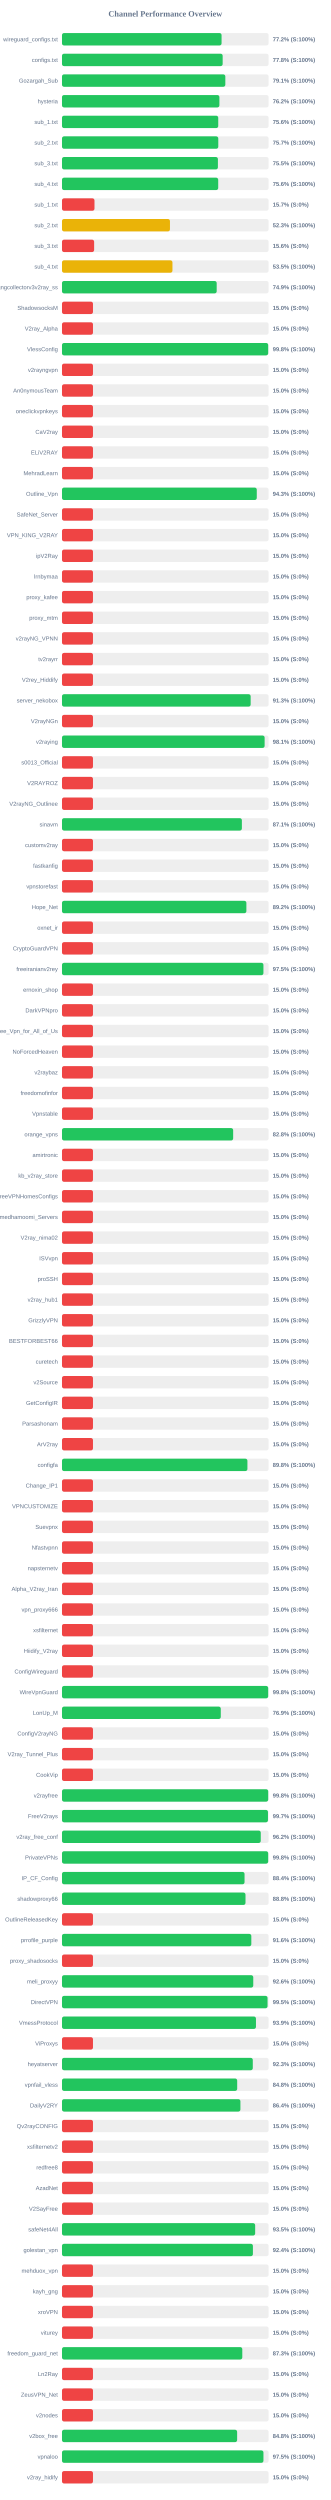
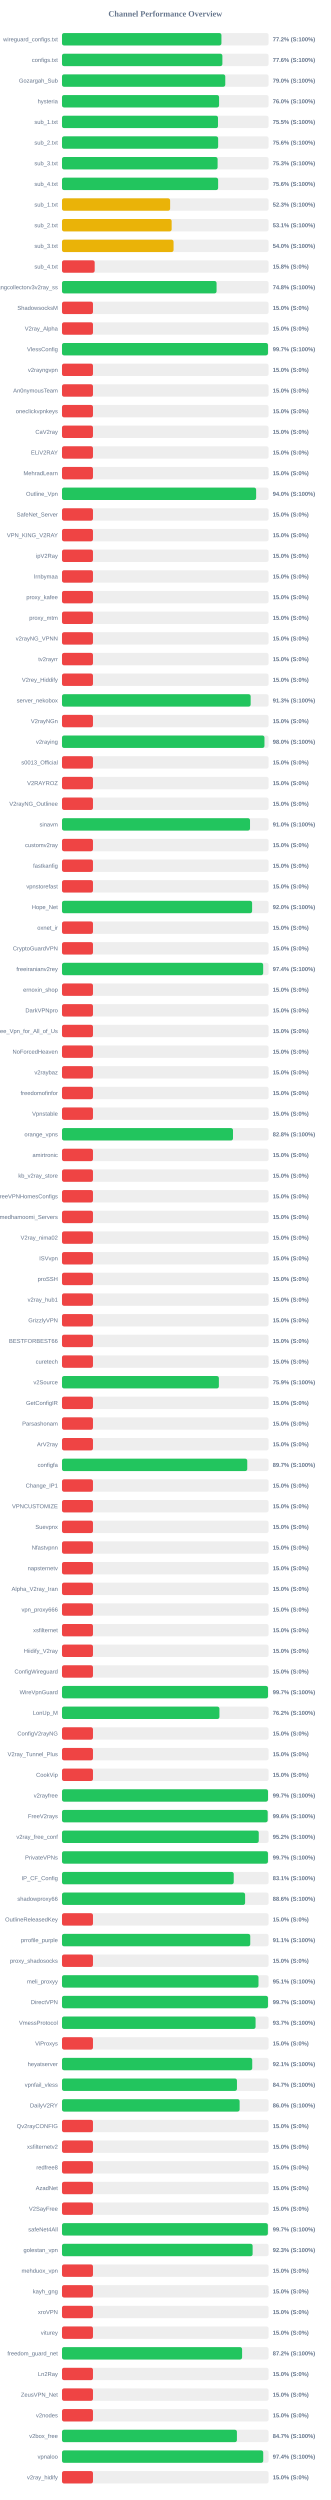
<svg xmlns="http://www.w3.org/2000/svg" width="800" height="6050" version="1.1">
  <style>
        .row { font: 14px Arial; fill: #64748b; }
        .score { font: bold 14px Arial; fill: #64748b; }
    </style>
  <text x="400" y="40" text-anchor="middle" font-size="20px" font-weight="bold" fill="#64748b">Channel Performance Overview</text>
  <rect x="150" y="80" width="500" height="30" fill="#eee" rx="5" />
-   <rect x="150" y="80" width="386.2" height="30" fill="#22c55e" rx="5" />
+   <rect x="150" y="80" width="385.85" height="30" fill="#22c55e" rx="5" />
  <text x="140" y="100" text-anchor="end" class="row">wireguard_configs.txt</text>
  <text x="660" y="100" text-anchor="start" class="score">77.2% (S:100%)</text>
  <rect x="150" y="130" width="500" height="30" fill="#eee" rx="5" />
-   <rect x="150" y="130" width="388.85" height="30" fill="#22c55e" rx="5" />
+   <rect x="150" y="130" width="388.15" height="30" fill="#22c55e" rx="5" />
  <text x="140" y="150" text-anchor="end" class="row">configs.txt</text>
-   <text x="660" y="150" text-anchor="start" class="score">77.8% (S:100%)</text>
+   <text x="660" y="150" text-anchor="start" class="score">77.6% (S:100%)</text>
  <rect x="150" y="180" width="500" height="30" fill="#eee" rx="5" />
-   <rect x="150" y="180" width="395.3" height="30" fill="#22c55e" rx="5" />
+   <rect x="150" y="180" width="395.15" height="30" fill="#22c55e" rx="5" />
  <text x="140" y="200" text-anchor="end" class="row">Gozargah_Sub</text>
-   <text x="660" y="200" text-anchor="start" class="score">79.1% (S:100%)</text>
+   <text x="660" y="200" text-anchor="start" class="score">79.0% (S:100%)</text>
  <rect x="150" y="230" width="500" height="30" fill="#eee" rx="5" />
-   <rect x="150" y="230" width="380.95" height="30" fill="#22c55e" rx="5" />
+   <rect x="150" y="230" width="380.15" height="30" fill="#22c55e" rx="5" />
  <text x="140" y="250" text-anchor="end" class="row">hysteria</text>
-   <text x="660" y="250" text-anchor="start" class="score">76.2% (S:100%)</text>
+   <text x="660" y="250" text-anchor="start" class="score">76.0% (S:100%)</text>
  <rect x="150" y="280" width="500" height="30" fill="#eee" rx="5" />
-   <rect x="150" y="280" width="378.15" height="30" fill="#22c55e" rx="5" />
+   <rect x="150" y="280" width="377.55" height="30" fill="#22c55e" rx="5" />
  <text x="140" y="300" text-anchor="end" class="row">sub_1.txt</text>
-   <text x="660" y="300" text-anchor="start" class="score">75.6% (S:100%)</text>
+   <text x="660" y="300" text-anchor="start" class="score">75.5% (S:100%)</text>
  <rect x="150" y="330" width="500" height="30" fill="#eee" rx="5" />
-   <rect x="150" y="330" width="378.25" height="30" fill="#22c55e" rx="5" />
+   <rect x="150" y="330" width="377.9" height="30" fill="#22c55e" rx="5" />
  <text x="140" y="350" text-anchor="end" class="row">sub_2.txt</text>
-   <text x="660" y="350" text-anchor="start" class="score">75.7% (S:100%)</text>
+   <text x="660" y="350" text-anchor="start" class="score">75.6% (S:100%)</text>
  <rect x="150" y="380" width="500" height="30" fill="#eee" rx="5" />
-   <rect x="150" y="380" width="377.35" height="30" fill="#22c55e" rx="5" />
+   <rect x="150" y="380" width="376.6" height="30" fill="#22c55e" rx="5" />
  <text x="140" y="400" text-anchor="end" class="row">sub_3.txt</text>
-   <text x="660" y="400" text-anchor="start" class="score">75.5% (S:100%)</text>
+   <text x="660" y="400" text-anchor="start" class="score">75.3% (S:100%)</text>
  <rect x="150" y="430" width="500" height="30" fill="#eee" rx="5" />
-   <rect x="150" y="430" width="378.05" height="30" fill="#22c55e" rx="5" />
+   <rect x="150" y="430" width="377.85" height="30" fill="#22c55e" rx="5" />
  <text x="140" y="450" text-anchor="end" class="row">sub_4.txt</text>
  <text x="660" y="450" text-anchor="start" class="score">75.6% (S:100%)</text>
  <rect x="150" y="480" width="500" height="30" fill="#eee" rx="5" />
-   <rect x="150" y="480" width="78.65" height="30" fill="#ef4444" rx="5" />
+   <rect x="150" y="480" width="261.7" height="30" fill="#eab308" rx="5" />
  <text x="140" y="500" text-anchor="end" class="row">sub_1.txt</text>
-   <text x="660" y="500" text-anchor="start" class="score">15.7% (S:0%)</text>
+   <text x="660" y="500" text-anchor="start" class="score">52.3% (S:100%)</text>
  <rect x="150" y="530" width="500" height="30" fill="#eee" rx="5" />
-   <rect x="150" y="530" width="261.3" height="30" fill="#eab308" rx="5" />
+   <rect x="150" y="530" width="265.4" height="30" fill="#eab308" rx="5" />
  <text x="140" y="550" text-anchor="end" class="row">sub_2.txt</text>
-   <text x="660" y="550" text-anchor="start" class="score">52.3% (S:100%)</text>
+   <text x="660" y="550" text-anchor="start" class="score">53.1% (S:100%)</text>
  <rect x="150" y="580" width="500" height="30" fill="#eee" rx="5" />
-   <rect x="150" y="580" width="77.8" height="30" fill="#ef4444" rx="5" />
+   <rect x="150" y="580" width="270.0" height="30" fill="#eab308" rx="5" />
  <text x="140" y="600" text-anchor="end" class="row">sub_3.txt</text>
-   <text x="660" y="600" text-anchor="start" class="score">15.6% (S:0%)</text>
+   <text x="660" y="600" text-anchor="start" class="score">54.0% (S:100%)</text>
  <rect x="150" y="630" width="500" height="30" fill="#eee" rx="5" />
-   <rect x="150" y="630" width="267.35" height="30" fill="#eab308" rx="5" />
+   <rect x="150" y="630" width="79.15" height="30" fill="#ef4444" rx="5" />
  <text x="140" y="650" text-anchor="end" class="row">sub_4.txt</text>
-   <text x="660" y="650" text-anchor="start" class="score">53.5% (S:100%)</text>
+   <text x="660" y="650" text-anchor="start" class="score">15.8% (S:0%)</text>
  <rect x="150" y="680" width="500" height="30" fill="#eee" rx="5" />
-   <rect x="150" y="680" width="374.4" height="30" fill="#22c55e" rx="5" />
+   <rect x="150" y="680" width="374.1" height="30" fill="#22c55e" rx="5" />
  <text x="140" y="700" text-anchor="end" class="row">kayhgngcollectorv3v2ray_ss</text>
-   <text x="660" y="700" text-anchor="start" class="score">74.9% (S:100%)</text>
+   <text x="660" y="700" text-anchor="start" class="score">74.8% (S:100%)</text>
  <rect x="150" y="730" width="500" height="30" fill="#eee" rx="5" />
  <rect x="150" y="730" width="75.0" height="30" fill="#ef4444" rx="5" />
  <text x="140" y="750" text-anchor="end" class="row">ShadowsocksM</text>
  <text x="660" y="750" text-anchor="start" class="score">15.0% (S:0%)</text>
  <rect x="150" y="780" width="500" height="30" fill="#eee" rx="5" />
  <rect x="150" y="780" width="75.0" height="30" fill="#ef4444" rx="5" />
  <text x="140" y="800" text-anchor="end" class="row">V2ray_Alpha</text>
  <text x="660" y="800" text-anchor="start" class="score">15.0% (S:0%)</text>
  <rect x="150" y="830" width="500" height="30" fill="#eee" rx="5" />
-   <rect x="150" y="830" width="499.0" height="30" fill="#22c55e" rx="5" />
+   <rect x="150" y="830" width="498.5" height="30" fill="#22c55e" rx="5" />
  <text x="140" y="850" text-anchor="end" class="row">VlessConfig</text>
-   <text x="660" y="850" text-anchor="start" class="score">99.8% (S:100%)</text>
+   <text x="660" y="850" text-anchor="start" class="score">99.7% (S:100%)</text>
  <rect x="150" y="880" width="500" height="30" fill="#eee" rx="5" />
  <rect x="150" y="880" width="75.0" height="30" fill="#ef4444" rx="5" />
  <text x="140" y="900" text-anchor="end" class="row">v2rayngvpn</text>
  <text x="660" y="900" text-anchor="start" class="score">15.0% (S:0%)</text>
  <rect x="150" y="930" width="500" height="30" fill="#eee" rx="5" />
  <rect x="150" y="930" width="75.0" height="30" fill="#ef4444" rx="5" />
  <text x="140" y="950" text-anchor="end" class="row">An0nymousTeam</text>
  <text x="660" y="950" text-anchor="start" class="score">15.0% (S:0%)</text>
  <rect x="150" y="980" width="500" height="30" fill="#eee" rx="5" />
  <rect x="150" y="980" width="75.0" height="30" fill="#ef4444" rx="5" />
  <text x="140" y="1000" text-anchor="end" class="row">oneclickvpnkeys</text>
  <text x="660" y="1000" text-anchor="start" class="score">15.0% (S:0%)</text>
  <rect x="150" y="1030" width="500" height="30" fill="#eee" rx="5" />
  <rect x="150" y="1030" width="75.0" height="30" fill="#ef4444" rx="5" />
  <text x="140" y="1050" text-anchor="end" class="row">CaV2ray</text>
  <text x="660" y="1050" text-anchor="start" class="score">15.0% (S:0%)</text>
  <rect x="150" y="1080" width="500" height="30" fill="#eee" rx="5" />
  <rect x="150" y="1080" width="75.0" height="30" fill="#ef4444" rx="5" />
  <text x="140" y="1100" text-anchor="end" class="row">ELiV2RAY</text>
  <text x="660" y="1100" text-anchor="start" class="score">15.0% (S:0%)</text>
  <rect x="150" y="1130" width="500" height="30" fill="#eee" rx="5" />
  <rect x="150" y="1130" width="75.0" height="30" fill="#ef4444" rx="5" />
  <text x="140" y="1150" text-anchor="end" class="row">MehradLearn</text>
  <text x="660" y="1150" text-anchor="start" class="score">15.0% (S:0%)</text>
  <rect x="150" y="1180" width="500" height="30" fill="#eee" rx="5" />
-   <rect x="150" y="1180" width="471.4" height="30" fill="#22c55e" rx="5" />
+   <rect x="150" y="1180" width="469.85" height="30" fill="#22c55e" rx="5" />
  <text x="140" y="1200" text-anchor="end" class="row">Outline_Vpn</text>
-   <text x="660" y="1200" text-anchor="start" class="score">94.3% (S:100%)</text>
+   <text x="660" y="1200" text-anchor="start" class="score">94.0% (S:100%)</text>
  <rect x="150" y="1230" width="500" height="30" fill="#eee" rx="5" />
  <rect x="150" y="1230" width="75.0" height="30" fill="#ef4444" rx="5" />
  <text x="140" y="1250" text-anchor="end" class="row">SafeNet_Server</text>
  <text x="660" y="1250" text-anchor="start" class="score">15.0% (S:0%)</text>
  <rect x="150" y="1280" width="500" height="30" fill="#eee" rx="5" />
  <rect x="150" y="1280" width="75.0" height="30" fill="#ef4444" rx="5" />
  <text x="140" y="1300" text-anchor="end" class="row">VPN_KING_V2RAY</text>
  <text x="660" y="1300" text-anchor="start" class="score">15.0% (S:0%)</text>
  <rect x="150" y="1330" width="500" height="30" fill="#eee" rx="5" />
  <rect x="150" y="1330" width="75.0" height="30" fill="#ef4444" rx="5" />
  <text x="140" y="1350" text-anchor="end" class="row">ipV2Ray</text>
  <text x="660" y="1350" text-anchor="start" class="score">15.0% (S:0%)</text>
  <rect x="150" y="1380" width="500" height="30" fill="#eee" rx="5" />
  <rect x="150" y="1380" width="75.0" height="30" fill="#ef4444" rx="5" />
  <text x="140" y="1400" text-anchor="end" class="row">lrnbymaa</text>
  <text x="660" y="1400" text-anchor="start" class="score">15.0% (S:0%)</text>
  <rect x="150" y="1430" width="500" height="30" fill="#eee" rx="5" />
  <rect x="150" y="1430" width="75.0" height="30" fill="#ef4444" rx="5" />
  <text x="140" y="1450" text-anchor="end" class="row">proxy_kafee</text>
  <text x="660" y="1450" text-anchor="start" class="score">15.0% (S:0%)</text>
  <rect x="150" y="1480" width="500" height="30" fill="#eee" rx="5" />
  <rect x="150" y="1480" width="75.0" height="30" fill="#ef4444" rx="5" />
  <text x="140" y="1500" text-anchor="end" class="row">proxy_mtm</text>
  <text x="660" y="1500" text-anchor="start" class="score">15.0% (S:0%)</text>
  <rect x="150" y="1530" width="500" height="30" fill="#eee" rx="5" />
  <rect x="150" y="1530" width="75.0" height="30" fill="#ef4444" rx="5" />
  <text x="140" y="1550" text-anchor="end" class="row">v2rayNG_VPNN</text>
  <text x="660" y="1550" text-anchor="start" class="score">15.0% (S:0%)</text>
  <rect x="150" y="1580" width="500" height="30" fill="#eee" rx="5" />
  <rect x="150" y="1580" width="75.0" height="30" fill="#ef4444" rx="5" />
  <text x="140" y="1600" text-anchor="end" class="row">tv2rayrr</text>
  <text x="660" y="1600" text-anchor="start" class="score">15.0% (S:0%)</text>
  <rect x="150" y="1630" width="500" height="30" fill="#eee" rx="5" />
  <rect x="150" y="1630" width="75.0" height="30" fill="#ef4444" rx="5" />
  <text x="140" y="1650" text-anchor="end" class="row">V2rey_Hiddify</text>
  <text x="660" y="1650" text-anchor="start" class="score">15.0% (S:0%)</text>
  <rect x="150" y="1680" width="500" height="30" fill="#eee" rx="5" />
  <rect x="150" y="1680" width="456.6" height="30" fill="#22c55e" rx="5" />
  <text x="140" y="1700" text-anchor="end" class="row">server_nekobox</text>
  <text x="660" y="1700" text-anchor="start" class="score">91.3% (S:100%)</text>
  <rect x="150" y="1730" width="500" height="30" fill="#eee" rx="5" />
  <rect x="150" y="1730" width="75.0" height="30" fill="#ef4444" rx="5" />
  <text x="140" y="1750" text-anchor="end" class="row">V2rayNGn</text>
  <text x="660" y="1750" text-anchor="start" class="score">15.0% (S:0%)</text>
  <rect x="150" y="1780" width="500" height="30" fill="#eee" rx="5" />
-   <rect x="150" y="1780" width="490.4" height="30" fill="#22c55e" rx="5" />
+   <rect x="150" y="1780" width="490.0" height="30" fill="#22c55e" rx="5" />
  <text x="140" y="1800" text-anchor="end" class="row">v2raying</text>
-   <text x="660" y="1800" text-anchor="start" class="score">98.1% (S:100%)</text>
+   <text x="660" y="1800" text-anchor="start" class="score">98.0% (S:100%)</text>
  <rect x="150" y="1830" width="500" height="30" fill="#eee" rx="5" />
  <rect x="150" y="1830" width="75.0" height="30" fill="#ef4444" rx="5" />
  <text x="140" y="1850" text-anchor="end" class="row">s0013_Official</text>
  <text x="660" y="1850" text-anchor="start" class="score">15.0% (S:0%)</text>
  <rect x="150" y="1880" width="500" height="30" fill="#eee" rx="5" />
  <rect x="150" y="1880" width="75.0" height="30" fill="#ef4444" rx="5" />
  <text x="140" y="1900" text-anchor="end" class="row">V2RAYROZ</text>
  <text x="660" y="1900" text-anchor="start" class="score">15.0% (S:0%)</text>
  <rect x="150" y="1930" width="500" height="30" fill="#eee" rx="5" />
  <rect x="150" y="1930" width="75.0" height="30" fill="#ef4444" rx="5" />
  <text x="140" y="1950" text-anchor="end" class="row">V2rayNG_Outlinee</text>
  <text x="660" y="1950" text-anchor="start" class="score">15.0% (S:0%)</text>
  <rect x="150" y="1980" width="500" height="30" fill="#eee" rx="5" />
-   <rect x="150" y="1980" width="435.35" height="30" fill="#22c55e" rx="5" />
+   <rect x="150" y="1980" width="455.05" height="30" fill="#22c55e" rx="5" />
  <text x="140" y="2000" text-anchor="end" class="row">sinavm</text>
-   <text x="660" y="2000" text-anchor="start" class="score">87.1% (S:100%)</text>
+   <text x="660" y="2000" text-anchor="start" class="score">91.0% (S:100%)</text>
  <rect x="150" y="2030" width="500" height="30" fill="#eee" rx="5" />
  <rect x="150" y="2030" width="75.0" height="30" fill="#ef4444" rx="5" />
  <text x="140" y="2050" text-anchor="end" class="row">customv2ray</text>
  <text x="660" y="2050" text-anchor="start" class="score">15.0% (S:0%)</text>
  <rect x="150" y="2080" width="500" height="30" fill="#eee" rx="5" />
  <rect x="150" y="2080" width="75.0" height="30" fill="#ef4444" rx="5" />
  <text x="140" y="2100" text-anchor="end" class="row">fastkanfig</text>
  <text x="660" y="2100" text-anchor="start" class="score">15.0% (S:0%)</text>
  <rect x="150" y="2130" width="500" height="30" fill="#eee" rx="5" />
  <rect x="150" y="2130" width="75.0" height="30" fill="#ef4444" rx="5" />
  <text x="140" y="2150" text-anchor="end" class="row">vpnstorefast</text>
  <text x="660" y="2150" text-anchor="start" class="score">15.0% (S:0%)</text>
  <rect x="150" y="2180" width="500" height="30" fill="#eee" rx="5" />
-   <rect x="150" y="2180" width="446.25" height="30" fill="#22c55e" rx="5" />
+   <rect x="150" y="2180" width="460.1" height="30" fill="#22c55e" rx="5" />
  <text x="140" y="2200" text-anchor="end" class="row">Hope_Net</text>
-   <text x="660" y="2200" text-anchor="start" class="score">89.2% (S:100%)</text>
+   <text x="660" y="2200" text-anchor="start" class="score">92.0% (S:100%)</text>
  <rect x="150" y="2230" width="500" height="30" fill="#eee" rx="5" />
  <rect x="150" y="2230" width="75.0" height="30" fill="#ef4444" rx="5" />
  <text x="140" y="2250" text-anchor="end" class="row">oxnet_ir</text>
  <text x="660" y="2250" text-anchor="start" class="score">15.0% (S:0%)</text>
  <rect x="150" y="2280" width="500" height="30" fill="#eee" rx="5" />
  <rect x="150" y="2280" width="75.0" height="30" fill="#ef4444" rx="5" />
  <text x="140" y="2300" text-anchor="end" class="row">CryptoGuardVPN</text>
  <text x="660" y="2300" text-anchor="start" class="score">15.0% (S:0%)</text>
  <rect x="150" y="2330" width="500" height="30" fill="#eee" rx="5" />
-   <rect x="150" y="2330" width="487.5" height="30" fill="#22c55e" rx="5" />
+   <rect x="150" y="2330" width="486.85" height="30" fill="#22c55e" rx="5" />
  <text x="140" y="2350" text-anchor="end" class="row">freeiranianv2rey</text>
-   <text x="660" y="2350" text-anchor="start" class="score">97.5% (S:100%)</text>
+   <text x="660" y="2350" text-anchor="start" class="score">97.4% (S:100%)</text>
  <rect x="150" y="2380" width="500" height="30" fill="#eee" rx="5" />
  <rect x="150" y="2380" width="75.0" height="30" fill="#ef4444" rx="5" />
  <text x="140" y="2400" text-anchor="end" class="row">ernoxin_shop</text>
  <text x="660" y="2400" text-anchor="start" class="score">15.0% (S:0%)</text>
  <rect x="150" y="2430" width="500" height="30" fill="#eee" rx="5" />
  <rect x="150" y="2430" width="75.0" height="30" fill="#ef4444" rx="5" />
  <text x="140" y="2450" text-anchor="end" class="row">DarkVPNpro</text>
  <text x="660" y="2450" text-anchor="start" class="score">15.0% (S:0%)</text>
  <rect x="150" y="2480" width="500" height="30" fill="#eee" rx="5" />
  <rect x="150" y="2480" width="75.0" height="30" fill="#ef4444" rx="5" />
  <text x="140" y="2500" text-anchor="end" class="row">Free_Vpn_for_All_of_Us</text>
  <text x="660" y="2500" text-anchor="start" class="score">15.0% (S:0%)</text>
  <rect x="150" y="2530" width="500" height="30" fill="#eee" rx="5" />
  <rect x="150" y="2530" width="75.0" height="30" fill="#ef4444" rx="5" />
  <text x="140" y="2550" text-anchor="end" class="row">NoForcedHeaven</text>
  <text x="660" y="2550" text-anchor="start" class="score">15.0% (S:0%)</text>
  <rect x="150" y="2580" width="500" height="30" fill="#eee" rx="5" />
  <rect x="150" y="2580" width="75.0" height="30" fill="#ef4444" rx="5" />
  <text x="140" y="2600" text-anchor="end" class="row">v2raybaz</text>
  <text x="660" y="2600" text-anchor="start" class="score">15.0% (S:0%)</text>
  <rect x="150" y="2630" width="500" height="30" fill="#eee" rx="5" />
  <rect x="150" y="2630" width="75.0" height="30" fill="#ef4444" rx="5" />
  <text x="140" y="2650" text-anchor="end" class="row">freedomofinfor</text>
  <text x="660" y="2650" text-anchor="start" class="score">15.0% (S:0%)</text>
  <rect x="150" y="2680" width="500" height="30" fill="#eee" rx="5" />
  <rect x="150" y="2680" width="75.0" height="30" fill="#ef4444" rx="5" />
  <text x="140" y="2700" text-anchor="end" class="row">Vpnstable</text>
  <text x="660" y="2700" text-anchor="start" class="score">15.0% (S:0%)</text>
  <rect x="150" y="2730" width="500" height="30" fill="#eee" rx="5" />
-   <rect x="150" y="2730" width="414.25" height="30" fill="#22c55e" rx="5" />
+   <rect x="150" y="2730" width="413.85" height="30" fill="#22c55e" rx="5" />
  <text x="140" y="2750" text-anchor="end" class="row">orange_vpns</text>
  <text x="660" y="2750" text-anchor="start" class="score">82.8% (S:100%)</text>
  <rect x="150" y="2780" width="500" height="30" fill="#eee" rx="5" />
  <rect x="150" y="2780" width="75.0" height="30" fill="#ef4444" rx="5" />
  <text x="140" y="2800" text-anchor="end" class="row">amirtronic</text>
  <text x="660" y="2800" text-anchor="start" class="score">15.0% (S:0%)</text>
  <rect x="150" y="2830" width="500" height="30" fill="#eee" rx="5" />
  <rect x="150" y="2830" width="75.0" height="30" fill="#ef4444" rx="5" />
  <text x="140" y="2850" text-anchor="end" class="row">kb_v2ray_store</text>
  <text x="660" y="2850" text-anchor="start" class="score">15.0% (S:0%)</text>
  <rect x="150" y="2880" width="500" height="30" fill="#eee" rx="5" />
  <rect x="150" y="2880" width="75.0" height="30" fill="#ef4444" rx="5" />
  <text x="140" y="2900" text-anchor="end" class="row">FreeVPNHomesConfigs</text>
  <text x="660" y="2900" text-anchor="start" class="score">15.0% (S:0%)</text>
  <rect x="150" y="2930" width="500" height="30" fill="#eee" rx="5" />
  <rect x="150" y="2930" width="75.0" height="30" fill="#ef4444" rx="5" />
  <text x="140" y="2950" text-anchor="end" class="row">Ahmedhamoomi_Servers</text>
  <text x="660" y="2950" text-anchor="start" class="score">15.0% (S:0%)</text>
  <rect x="150" y="2980" width="500" height="30" fill="#eee" rx="5" />
  <rect x="150" y="2980" width="75.0" height="30" fill="#ef4444" rx="5" />
  <text x="140" y="3000" text-anchor="end" class="row">V2ray_nima02</text>
  <text x="660" y="3000" text-anchor="start" class="score">15.0% (S:0%)</text>
  <rect x="150" y="3030" width="500" height="30" fill="#eee" rx="5" />
  <rect x="150" y="3030" width="75.0" height="30" fill="#ef4444" rx="5" />
  <text x="140" y="3050" text-anchor="end" class="row">ISVvpn</text>
  <text x="660" y="3050" text-anchor="start" class="score">15.0% (S:0%)</text>
  <rect x="150" y="3080" width="500" height="30" fill="#eee" rx="5" />
  <rect x="150" y="3080" width="75.0" height="30" fill="#ef4444" rx="5" />
  <text x="140" y="3100" text-anchor="end" class="row">proSSH</text>
  <text x="660" y="3100" text-anchor="start" class="score">15.0% (S:0%)</text>
  <rect x="150" y="3130" width="500" height="30" fill="#eee" rx="5" />
  <rect x="150" y="3130" width="75.0" height="30" fill="#ef4444" rx="5" />
  <text x="140" y="3150" text-anchor="end" class="row">v2ray_hub1</text>
  <text x="660" y="3150" text-anchor="start" class="score">15.0% (S:0%)</text>
  <rect x="150" y="3180" width="500" height="30" fill="#eee" rx="5" />
  <rect x="150" y="3180" width="75.0" height="30" fill="#ef4444" rx="5" />
  <text x="140" y="3200" text-anchor="end" class="row">GrizzlyVPN</text>
  <text x="660" y="3200" text-anchor="start" class="score">15.0% (S:0%)</text>
  <rect x="150" y="3230" width="500" height="30" fill="#eee" rx="5" />
  <rect x="150" y="3230" width="75.0" height="30" fill="#ef4444" rx="5" />
  <text x="140" y="3250" text-anchor="end" class="row">BESTFORBEST66</text>
  <text x="660" y="3250" text-anchor="start" class="score">15.0% (S:0%)</text>
  <rect x="150" y="3280" width="500" height="30" fill="#eee" rx="5" />
  <rect x="150" y="3280" width="75.0" height="30" fill="#ef4444" rx="5" />
  <text x="140" y="3300" text-anchor="end" class="row">curetech</text>
  <text x="660" y="3300" text-anchor="start" class="score">15.0% (S:0%)</text>
  <rect x="150" y="3330" width="500" height="30" fill="#eee" rx="5" />
-   <rect x="150" y="3330" width="75.0" height="30" fill="#ef4444" rx="5" />
+   <rect x="150" y="3330" width="379.7" height="30" fill="#22c55e" rx="5" />
  <text x="140" y="3350" text-anchor="end" class="row">v2Source</text>
-   <text x="660" y="3350" text-anchor="start" class="score">15.0% (S:0%)</text>
+   <text x="660" y="3350" text-anchor="start" class="score">75.9% (S:100%)</text>
  <rect x="150" y="3380" width="500" height="30" fill="#eee" rx="5" />
  <rect x="150" y="3380" width="75.0" height="30" fill="#ef4444" rx="5" />
  <text x="140" y="3400" text-anchor="end" class="row">GetConfigIR</text>
  <text x="660" y="3400" text-anchor="start" class="score">15.0% (S:0%)</text>
  <rect x="150" y="3430" width="500" height="30" fill="#eee" rx="5" />
  <rect x="150" y="3430" width="75.0" height="30" fill="#ef4444" rx="5" />
  <text x="140" y="3450" text-anchor="end" class="row">Parsashonam</text>
  <text x="660" y="3450" text-anchor="start" class="score">15.0% (S:0%)</text>
  <rect x="150" y="3480" width="500" height="30" fill="#eee" rx="5" />
  <rect x="150" y="3480" width="75.0" height="30" fill="#ef4444" rx="5" />
  <text x="140" y="3500" text-anchor="end" class="row">ArV2ray</text>
  <text x="660" y="3500" text-anchor="start" class="score">15.0% (S:0%)</text>
  <rect x="150" y="3530" width="500" height="30" fill="#eee" rx="5" />
-   <rect x="150" y="3530" width="448.75" height="30" fill="#22c55e" rx="5" />
+   <rect x="150" y="3530" width="448.35" height="30" fill="#22c55e" rx="5" />
  <text x="140" y="3550" text-anchor="end" class="row">configfa</text>
-   <text x="660" y="3550" text-anchor="start" class="score">89.8% (S:100%)</text>
+   <text x="660" y="3550" text-anchor="start" class="score">89.7% (S:100%)</text>
  <rect x="150" y="3580" width="500" height="30" fill="#eee" rx="5" />
  <rect x="150" y="3580" width="75.0" height="30" fill="#ef4444" rx="5" />
  <text x="140" y="3600" text-anchor="end" class="row">Change_IP1</text>
  <text x="660" y="3600" text-anchor="start" class="score">15.0% (S:0%)</text>
  <rect x="150" y="3630" width="500" height="30" fill="#eee" rx="5" />
  <rect x="150" y="3630" width="75.0" height="30" fill="#ef4444" rx="5" />
  <text x="140" y="3650" text-anchor="end" class="row">VPNCUSTOMIZE</text>
  <text x="660" y="3650" text-anchor="start" class="score">15.0% (S:0%)</text>
  <rect x="150" y="3680" width="500" height="30" fill="#eee" rx="5" />
  <rect x="150" y="3680" width="75.0" height="30" fill="#ef4444" rx="5" />
  <text x="140" y="3700" text-anchor="end" class="row">Suevpnx</text>
  <text x="660" y="3700" text-anchor="start" class="score">15.0% (S:0%)</text>
  <rect x="150" y="3730" width="500" height="30" fill="#eee" rx="5" />
  <rect x="150" y="3730" width="75.0" height="30" fill="#ef4444" rx="5" />
  <text x="140" y="3750" text-anchor="end" class="row">Nfastvpnn</text>
  <text x="660" y="3750" text-anchor="start" class="score">15.0% (S:0%)</text>
  <rect x="150" y="3780" width="500" height="30" fill="#eee" rx="5" />
  <rect x="150" y="3780" width="75.0" height="30" fill="#ef4444" rx="5" />
  <text x="140" y="3800" text-anchor="end" class="row">napsternetv</text>
  <text x="660" y="3800" text-anchor="start" class="score">15.0% (S:0%)</text>
  <rect x="150" y="3830" width="500" height="30" fill="#eee" rx="5" />
  <rect x="150" y="3830" width="75.0" height="30" fill="#ef4444" rx="5" />
  <text x="140" y="3850" text-anchor="end" class="row">Alpha_V2ray_Iran</text>
  <text x="660" y="3850" text-anchor="start" class="score">15.0% (S:0%)</text>
  <rect x="150" y="3880" width="500" height="30" fill="#eee" rx="5" />
  <rect x="150" y="3880" width="75.0" height="30" fill="#ef4444" rx="5" />
  <text x="140" y="3900" text-anchor="end" class="row">vpn_proxy666</text>
  <text x="660" y="3900" text-anchor="start" class="score">15.0% (S:0%)</text>
  <rect x="150" y="3930" width="500" height="30" fill="#eee" rx="5" />
  <rect x="150" y="3930" width="75.0" height="30" fill="#ef4444" rx="5" />
  <text x="140" y="3950" text-anchor="end" class="row">xsfilternet</text>
  <text x="660" y="3950" text-anchor="start" class="score">15.0% (S:0%)</text>
  <rect x="150" y="3980" width="500" height="30" fill="#eee" rx="5" />
  <rect x="150" y="3980" width="75.0" height="30" fill="#ef4444" rx="5" />
  <text x="140" y="4000" text-anchor="end" class="row">Hiidify_V2ray</text>
  <text x="660" y="4000" text-anchor="start" class="score">15.0% (S:0%)</text>
  <rect x="150" y="4030" width="500" height="30" fill="#eee" rx="5" />
  <rect x="150" y="4030" width="75.0" height="30" fill="#ef4444" rx="5" />
  <text x="140" y="4050" text-anchor="end" class="row">ConfigWireguard</text>
  <text x="660" y="4050" text-anchor="start" class="score">15.0% (S:0%)</text>
  <rect x="150" y="4080" width="500" height="30" fill="#eee" rx="5" />
-   <rect x="150" y="4080" width="499.0" height="30" fill="#22c55e" rx="5" />
+   <rect x="150" y="4080" width="498.55" height="30" fill="#22c55e" rx="5" />
  <text x="140" y="4100" text-anchor="end" class="row">WireVpnGuard</text>
-   <text x="660" y="4100" text-anchor="start" class="score">99.8% (S:100%)</text>
+   <text x="660" y="4100" text-anchor="start" class="score">99.7% (S:100%)</text>
  <rect x="150" y="4130" width="500" height="30" fill="#eee" rx="5" />
-   <rect x="150" y="4130" width="384.3" height="30" fill="#22c55e" rx="5" />
+   <rect x="150" y="4130" width="381.0" height="30" fill="#22c55e" rx="5" />
  <text x="140" y="4150" text-anchor="end" class="row">LonUp_M</text>
-   <text x="660" y="4150" text-anchor="start" class="score">76.9% (S:100%)</text>
+   <text x="660" y="4150" text-anchor="start" class="score">76.2% (S:100%)</text>
  <rect x="150" y="4180" width="500" height="30" fill="#eee" rx="5" />
  <rect x="150" y="4180" width="75.0" height="30" fill="#ef4444" rx="5" />
  <text x="140" y="4200" text-anchor="end" class="row">ConfigV2rayNG</text>
  <text x="660" y="4200" text-anchor="start" class="score">15.0% (S:0%)</text>
  <rect x="150" y="4230" width="500" height="30" fill="#eee" rx="5" />
  <rect x="150" y="4230" width="75.0" height="30" fill="#ef4444" rx="5" />
  <text x="140" y="4250" text-anchor="end" class="row">V2ray_Tunnel_Plus</text>
  <text x="660" y="4250" text-anchor="start" class="score">15.0% (S:0%)</text>
  <rect x="150" y="4280" width="500" height="30" fill="#eee" rx="5" />
  <rect x="150" y="4280" width="75.0" height="30" fill="#ef4444" rx="5" />
  <text x="140" y="4300" text-anchor="end" class="row">CookVip</text>
  <text x="660" y="4300" text-anchor="start" class="score">15.0% (S:0%)</text>
  <rect x="150" y="4330" width="500" height="30" fill="#eee" rx="5" />
-   <rect x="150" y="4330" width="499.05" height="30" fill="#22c55e" rx="5" />
+   <rect x="150" y="4330" width="498.55" height="30" fill="#22c55e" rx="5" />
  <text x="140" y="4350" text-anchor="end" class="row">v2rayfree</text>
-   <text x="660" y="4350" text-anchor="start" class="score">99.8% (S:100%)</text>
+   <text x="660" y="4350" text-anchor="start" class="score">99.7% (S:100%)</text>
  <rect x="150" y="4380" width="500" height="30" fill="#eee" rx="5" />
-   <rect x="150" y="4380" width="498.5" height="30" fill="#22c55e" rx="5" />
+   <rect x="150" y="4380" width="497.8" height="30" fill="#22c55e" rx="5" />
  <text x="140" y="4400" text-anchor="end" class="row">FreeV2rays</text>
-   <text x="660" y="4400" text-anchor="start" class="score">99.7% (S:100%)</text>
+   <text x="660" y="4400" text-anchor="start" class="score">99.6% (S:100%)</text>
  <rect x="150" y="4430" width="500" height="30" fill="#eee" rx="5" />
-   <rect x="150" y="4430" width="481.05" height="30" fill="#22c55e" rx="5" />
+   <rect x="150" y="4430" width="476.2" height="30" fill="#22c55e" rx="5" />
  <text x="140" y="4450" text-anchor="end" class="row">v2ray_free_conf</text>
-   <text x="660" y="4450" text-anchor="start" class="score">96.2% (S:100%)</text>
+   <text x="660" y="4450" text-anchor="start" class="score">95.2% (S:100%)</text>
  <rect x="150" y="4480" width="500" height="30" fill="#eee" rx="5" />
-   <rect x="150" y="4480" width="499.0" height="30" fill="#22c55e" rx="5" />
+   <rect x="150" y="4480" width="498.45" height="30" fill="#22c55e" rx="5" />
  <text x="140" y="4500" text-anchor="end" class="row">PrivateVPNs</text>
-   <text x="660" y="4500" text-anchor="start" class="score">99.8% (S:100%)</text>
+   <text x="660" y="4500" text-anchor="start" class="score">99.7% (S:100%)</text>
  <rect x="150" y="4530" width="500" height="30" fill="#eee" rx="5" />
-   <rect x="150" y="4530" width="441.8" height="30" fill="#22c55e" rx="5" />
+   <rect x="150" y="4530" width="415.65" height="30" fill="#22c55e" rx="5" />
  <text x="140" y="4550" text-anchor="end" class="row">IP_CF_Config</text>
-   <text x="660" y="4550" text-anchor="start" class="score">88.4% (S:100%)</text>
+   <text x="660" y="4550" text-anchor="start" class="score">83.1% (S:100%)</text>
  <rect x="150" y="4580" width="500" height="30" fill="#eee" rx="5" />
-   <rect x="150" y="4580" width="444.1" height="30" fill="#22c55e" rx="5" />
+   <rect x="150" y="4580" width="443.15" height="30" fill="#22c55e" rx="5" />
  <text x="140" y="4600" text-anchor="end" class="row">shadowproxy66</text>
-   <text x="660" y="4600" text-anchor="start" class="score">88.8% (S:100%)</text>
+   <text x="660" y="4600" text-anchor="start" class="score">88.6% (S:100%)</text>
  <rect x="150" y="4630" width="500" height="30" fill="#eee" rx="5" />
  <rect x="150" y="4630" width="75.0" height="30" fill="#ef4444" rx="5" />
  <text x="140" y="4650" text-anchor="end" class="row">OutlineReleasedKey</text>
  <text x="660" y="4650" text-anchor="start" class="score">15.0% (S:0%)</text>
  <rect x="150" y="4680" width="500" height="30" fill="#eee" rx="5" />
-   <rect x="150" y="4680" width="458.2" height="30" fill="#22c55e" rx="5" />
+   <rect x="150" y="4680" width="455.6" height="30" fill="#22c55e" rx="5" />
  <text x="140" y="4700" text-anchor="end" class="row">prrofile_purple</text>
-   <text x="660" y="4700" text-anchor="start" class="score">91.6% (S:100%)</text>
+   <text x="660" y="4700" text-anchor="start" class="score">91.1% (S:100%)</text>
  <rect x="150" y="4730" width="500" height="30" fill="#eee" rx="5" />
  <rect x="150" y="4730" width="75.0" height="30" fill="#ef4444" rx="5" />
  <text x="140" y="4750" text-anchor="end" class="row">proxy_shadosocks</text>
  <text x="660" y="4750" text-anchor="start" class="score">15.0% (S:0%)</text>
  <rect x="150" y="4780" width="500" height="30" fill="#eee" rx="5" />
-   <rect x="150" y="4780" width="462.9" height="30" fill="#22c55e" rx="5" />
+   <rect x="150" y="4780" width="475.55" height="30" fill="#22c55e" rx="5" />
  <text x="140" y="4800" text-anchor="end" class="row">meli_proxyy</text>
-   <text x="660" y="4800" text-anchor="start" class="score">92.6% (S:100%)</text>
+   <text x="660" y="4800" text-anchor="start" class="score">95.1% (S:100%)</text>
  <rect x="150" y="4830" width="500" height="30" fill="#eee" rx="5" />
-   <rect x="150" y="4830" width="497.45" height="30" fill="#22c55e" rx="5" />
+   <rect x="150" y="4830" width="498.5" height="30" fill="#22c55e" rx="5" />
  <text x="140" y="4850" text-anchor="end" class="row">DirectVPN</text>
-   <text x="660" y="4850" text-anchor="start" class="score">99.5% (S:100%)</text>
+   <text x="660" y="4850" text-anchor="start" class="score">99.7% (S:100%)</text>
  <rect x="150" y="4880" width="500" height="30" fill="#eee" rx="5" />
-   <rect x="150" y="4880" width="469.45" height="30" fill="#22c55e" rx="5" />
+   <rect x="150" y="4880" width="468.5" height="30" fill="#22c55e" rx="5" />
  <text x="140" y="4900" text-anchor="end" class="row">VmessProtocol</text>
-   <text x="660" y="4900" text-anchor="start" class="score">93.9% (S:100%)</text>
+   <text x="660" y="4900" text-anchor="start" class="score">93.7% (S:100%)</text>
  <rect x="150" y="4930" width="500" height="30" fill="#eee" rx="5" />
  <rect x="150" y="4930" width="75.0" height="30" fill="#ef4444" rx="5" />
  <text x="140" y="4950" text-anchor="end" class="row">ViProxys</text>
  <text x="660" y="4950" text-anchor="start" class="score">15.0% (S:0%)</text>
  <rect x="150" y="4980" width="500" height="30" fill="#eee" rx="5" />
-   <rect x="150" y="4980" width="461.75" height="30" fill="#22c55e" rx="5" />
+   <rect x="150" y="4980" width="460.4" height="30" fill="#22c55e" rx="5" />
  <text x="140" y="5000" text-anchor="end" class="row">heyatserver</text>
-   <text x="660" y="5000" text-anchor="start" class="score">92.3% (S:100%)</text>
+   <text x="660" y="5000" text-anchor="start" class="score">92.1% (S:100%)</text>
  <rect x="150" y="5030" width="500" height="30" fill="#eee" rx="5" />
-   <rect x="150" y="5030" width="424.0" height="30" fill="#22c55e" rx="5" />
+   <rect x="150" y="5030" width="423.45" height="30" fill="#22c55e" rx="5" />
  <text x="140" y="5050" text-anchor="end" class="row">vpnfail_vless</text>
-   <text x="660" y="5050" text-anchor="start" class="score">84.8% (S:100%)</text>
+   <text x="660" y="5050" text-anchor="start" class="score">84.7% (S:100%)</text>
  <rect x="150" y="5080" width="500" height="30" fill="#eee" rx="5" />
-   <rect x="150" y="5080" width="431.8" height="30" fill="#22c55e" rx="5" />
+   <rect x="150" y="5080" width="429.9" height="30" fill="#22c55e" rx="5" />
  <text x="140" y="5100" text-anchor="end" class="row">DailyV2RY</text>
-   <text x="660" y="5100" text-anchor="start" class="score">86.4% (S:100%)</text>
+   <text x="660" y="5100" text-anchor="start" class="score">86.0% (S:100%)</text>
  <rect x="150" y="5130" width="500" height="30" fill="#eee" rx="5" />
  <rect x="150" y="5130" width="75.0" height="30" fill="#ef4444" rx="5" />
  <text x="140" y="5150" text-anchor="end" class="row">Qv2rayCONFIG</text>
  <text x="660" y="5150" text-anchor="start" class="score">15.0% (S:0%)</text>
  <rect x="150" y="5180" width="500" height="30" fill="#eee" rx="5" />
  <rect x="150" y="5180" width="75.0" height="30" fill="#ef4444" rx="5" />
  <text x="140" y="5200" text-anchor="end" class="row">xsfilternetv2</text>
  <text x="660" y="5200" text-anchor="start" class="score">15.0% (S:0%)</text>
  <rect x="150" y="5230" width="500" height="30" fill="#eee" rx="5" />
  <rect x="150" y="5230" width="75.0" height="30" fill="#ef4444" rx="5" />
  <text x="140" y="5250" text-anchor="end" class="row">redfree8</text>
  <text x="660" y="5250" text-anchor="start" class="score">15.0% (S:0%)</text>
  <rect x="150" y="5280" width="500" height="30" fill="#eee" rx="5" />
  <rect x="150" y="5280" width="75.0" height="30" fill="#ef4444" rx="5" />
  <text x="140" y="5300" text-anchor="end" class="row">AzadNet</text>
  <text x="660" y="5300" text-anchor="start" class="score">15.0% (S:0%)</text>
  <rect x="150" y="5330" width="500" height="30" fill="#eee" rx="5" />
  <rect x="150" y="5330" width="75.0" height="30" fill="#ef4444" rx="5" />
  <text x="140" y="5350" text-anchor="end" class="row">V2SayFree</text>
  <text x="660" y="5350" text-anchor="start" class="score">15.0% (S:0%)</text>
  <rect x="150" y="5380" width="500" height="30" fill="#eee" rx="5" />
-   <rect x="150" y="5380" width="467.5" height="30" fill="#22c55e" rx="5" />
+   <rect x="150" y="5380" width="498.25" height="30" fill="#22c55e" rx="5" />
  <text x="140" y="5400" text-anchor="end" class="row">safeNet4All</text>
-   <text x="660" y="5400" text-anchor="start" class="score">93.5% (S:100%)</text>
+   <text x="660" y="5400" text-anchor="start" class="score">99.7% (S:100%)</text>
  <rect x="150" y="5430" width="500" height="30" fill="#eee" rx="5" />
-   <rect x="150" y="5430" width="462.05" height="30" fill="#22c55e" rx="5" />
+   <rect x="150" y="5430" width="461.35" height="30" fill="#22c55e" rx="5" />
  <text x="140" y="5450" text-anchor="end" class="row">golestan_vpn</text>
-   <text x="660" y="5450" text-anchor="start" class="score">92.4% (S:100%)</text>
+   <text x="660" y="5450" text-anchor="start" class="score">92.3% (S:100%)</text>
  <rect x="150" y="5480" width="500" height="30" fill="#eee" rx="5" />
  <rect x="150" y="5480" width="75.0" height="30" fill="#ef4444" rx="5" />
  <text x="140" y="5500" text-anchor="end" class="row">mehduox_vpn</text>
  <text x="660" y="5500" text-anchor="start" class="score">15.0% (S:0%)</text>
  <rect x="150" y="5530" width="500" height="30" fill="#eee" rx="5" />
  <rect x="150" y="5530" width="75.0" height="30" fill="#ef4444" rx="5" />
  <text x="140" y="5550" text-anchor="end" class="row">kayh_gng</text>
  <text x="660" y="5550" text-anchor="start" class="score">15.0% (S:0%)</text>
  <rect x="150" y="5580" width="500" height="30" fill="#eee" rx="5" />
  <rect x="150" y="5580" width="75.0" height="30" fill="#ef4444" rx="5" />
  <text x="140" y="5600" text-anchor="end" class="row">xroVPN</text>
  <text x="660" y="5600" text-anchor="start" class="score">15.0% (S:0%)</text>
  <rect x="150" y="5630" width="500" height="30" fill="#eee" rx="5" />
  <rect x="150" y="5630" width="75.0" height="30" fill="#ef4444" rx="5" />
  <text x="140" y="5650" text-anchor="end" class="row">viturey</text>
  <text x="660" y="5650" text-anchor="start" class="score">15.0% (S:0%)</text>
  <rect x="150" y="5680" width="500" height="30" fill="#eee" rx="5" />
-   <rect x="150" y="5680" width="436.35" height="30" fill="#22c55e" rx="5" />
+   <rect x="150" y="5680" width="435.85" height="30" fill="#22c55e" rx="5" />
  <text x="140" y="5700" text-anchor="end" class="row">freedom_guard_net</text>
-   <text x="660" y="5700" text-anchor="start" class="score">87.3% (S:100%)</text>
+   <text x="660" y="5700" text-anchor="start" class="score">87.2% (S:100%)</text>
  <rect x="150" y="5730" width="500" height="30" fill="#eee" rx="5" />
  <rect x="150" y="5730" width="75.0" height="30" fill="#ef4444" rx="5" />
  <text x="140" y="5750" text-anchor="end" class="row">Ln2Ray</text>
  <text x="660" y="5750" text-anchor="start" class="score">15.0% (S:0%)</text>
  <rect x="150" y="5780" width="500" height="30" fill="#eee" rx="5" />
  <rect x="150" y="5780" width="75.0" height="30" fill="#ef4444" rx="5" />
  <text x="140" y="5800" text-anchor="end" class="row">ZeusVPN_Net</text>
  <text x="660" y="5800" text-anchor="start" class="score">15.0% (S:0%)</text>
  <rect x="150" y="5830" width="500" height="30" fill="#eee" rx="5" />
  <rect x="150" y="5830" width="75.0" height="30" fill="#ef4444" rx="5" />
  <text x="140" y="5850" text-anchor="end" class="row">v2nodes</text>
  <text x="660" y="5850" text-anchor="start" class="score">15.0% (S:0%)</text>
  <rect x="150" y="5880" width="500" height="30" fill="#eee" rx="5" />
-   <rect x="150" y="5880" width="423.85" height="30" fill="#22c55e" rx="5" />
+   <rect x="150" y="5880" width="423.35" height="30" fill="#22c55e" rx="5" />
  <text x="140" y="5900" text-anchor="end" class="row">v2box_free</text>
-   <text x="660" y="5900" text-anchor="start" class="score">84.8% (S:100%)</text>
+   <text x="660" y="5900" text-anchor="start" class="score">84.7% (S:100%)</text>
  <rect x="150" y="5930" width="500" height="30" fill="#eee" rx="5" />
-   <rect x="150" y="5930" width="487.55" height="30" fill="#22c55e" rx="5" />
+   <rect x="150" y="5930" width="487.0" height="30" fill="#22c55e" rx="5" />
  <text x="140" y="5950" text-anchor="end" class="row">vpnaloo</text>
-   <text x="660" y="5950" text-anchor="start" class="score">97.5% (S:100%)</text>
+   <text x="660" y="5950" text-anchor="start" class="score">97.4% (S:100%)</text>
  <rect x="150" y="5980" width="500" height="30" fill="#eee" rx="5" />
  <rect x="150" y="5980" width="75.0" height="30" fill="#ef4444" rx="5" />
  <text x="140" y="6000" text-anchor="end" class="row">v2ray_hidify</text>
  <text x="660" y="6000" text-anchor="start" class="score">15.0% (S:0%)</text>
</svg>
